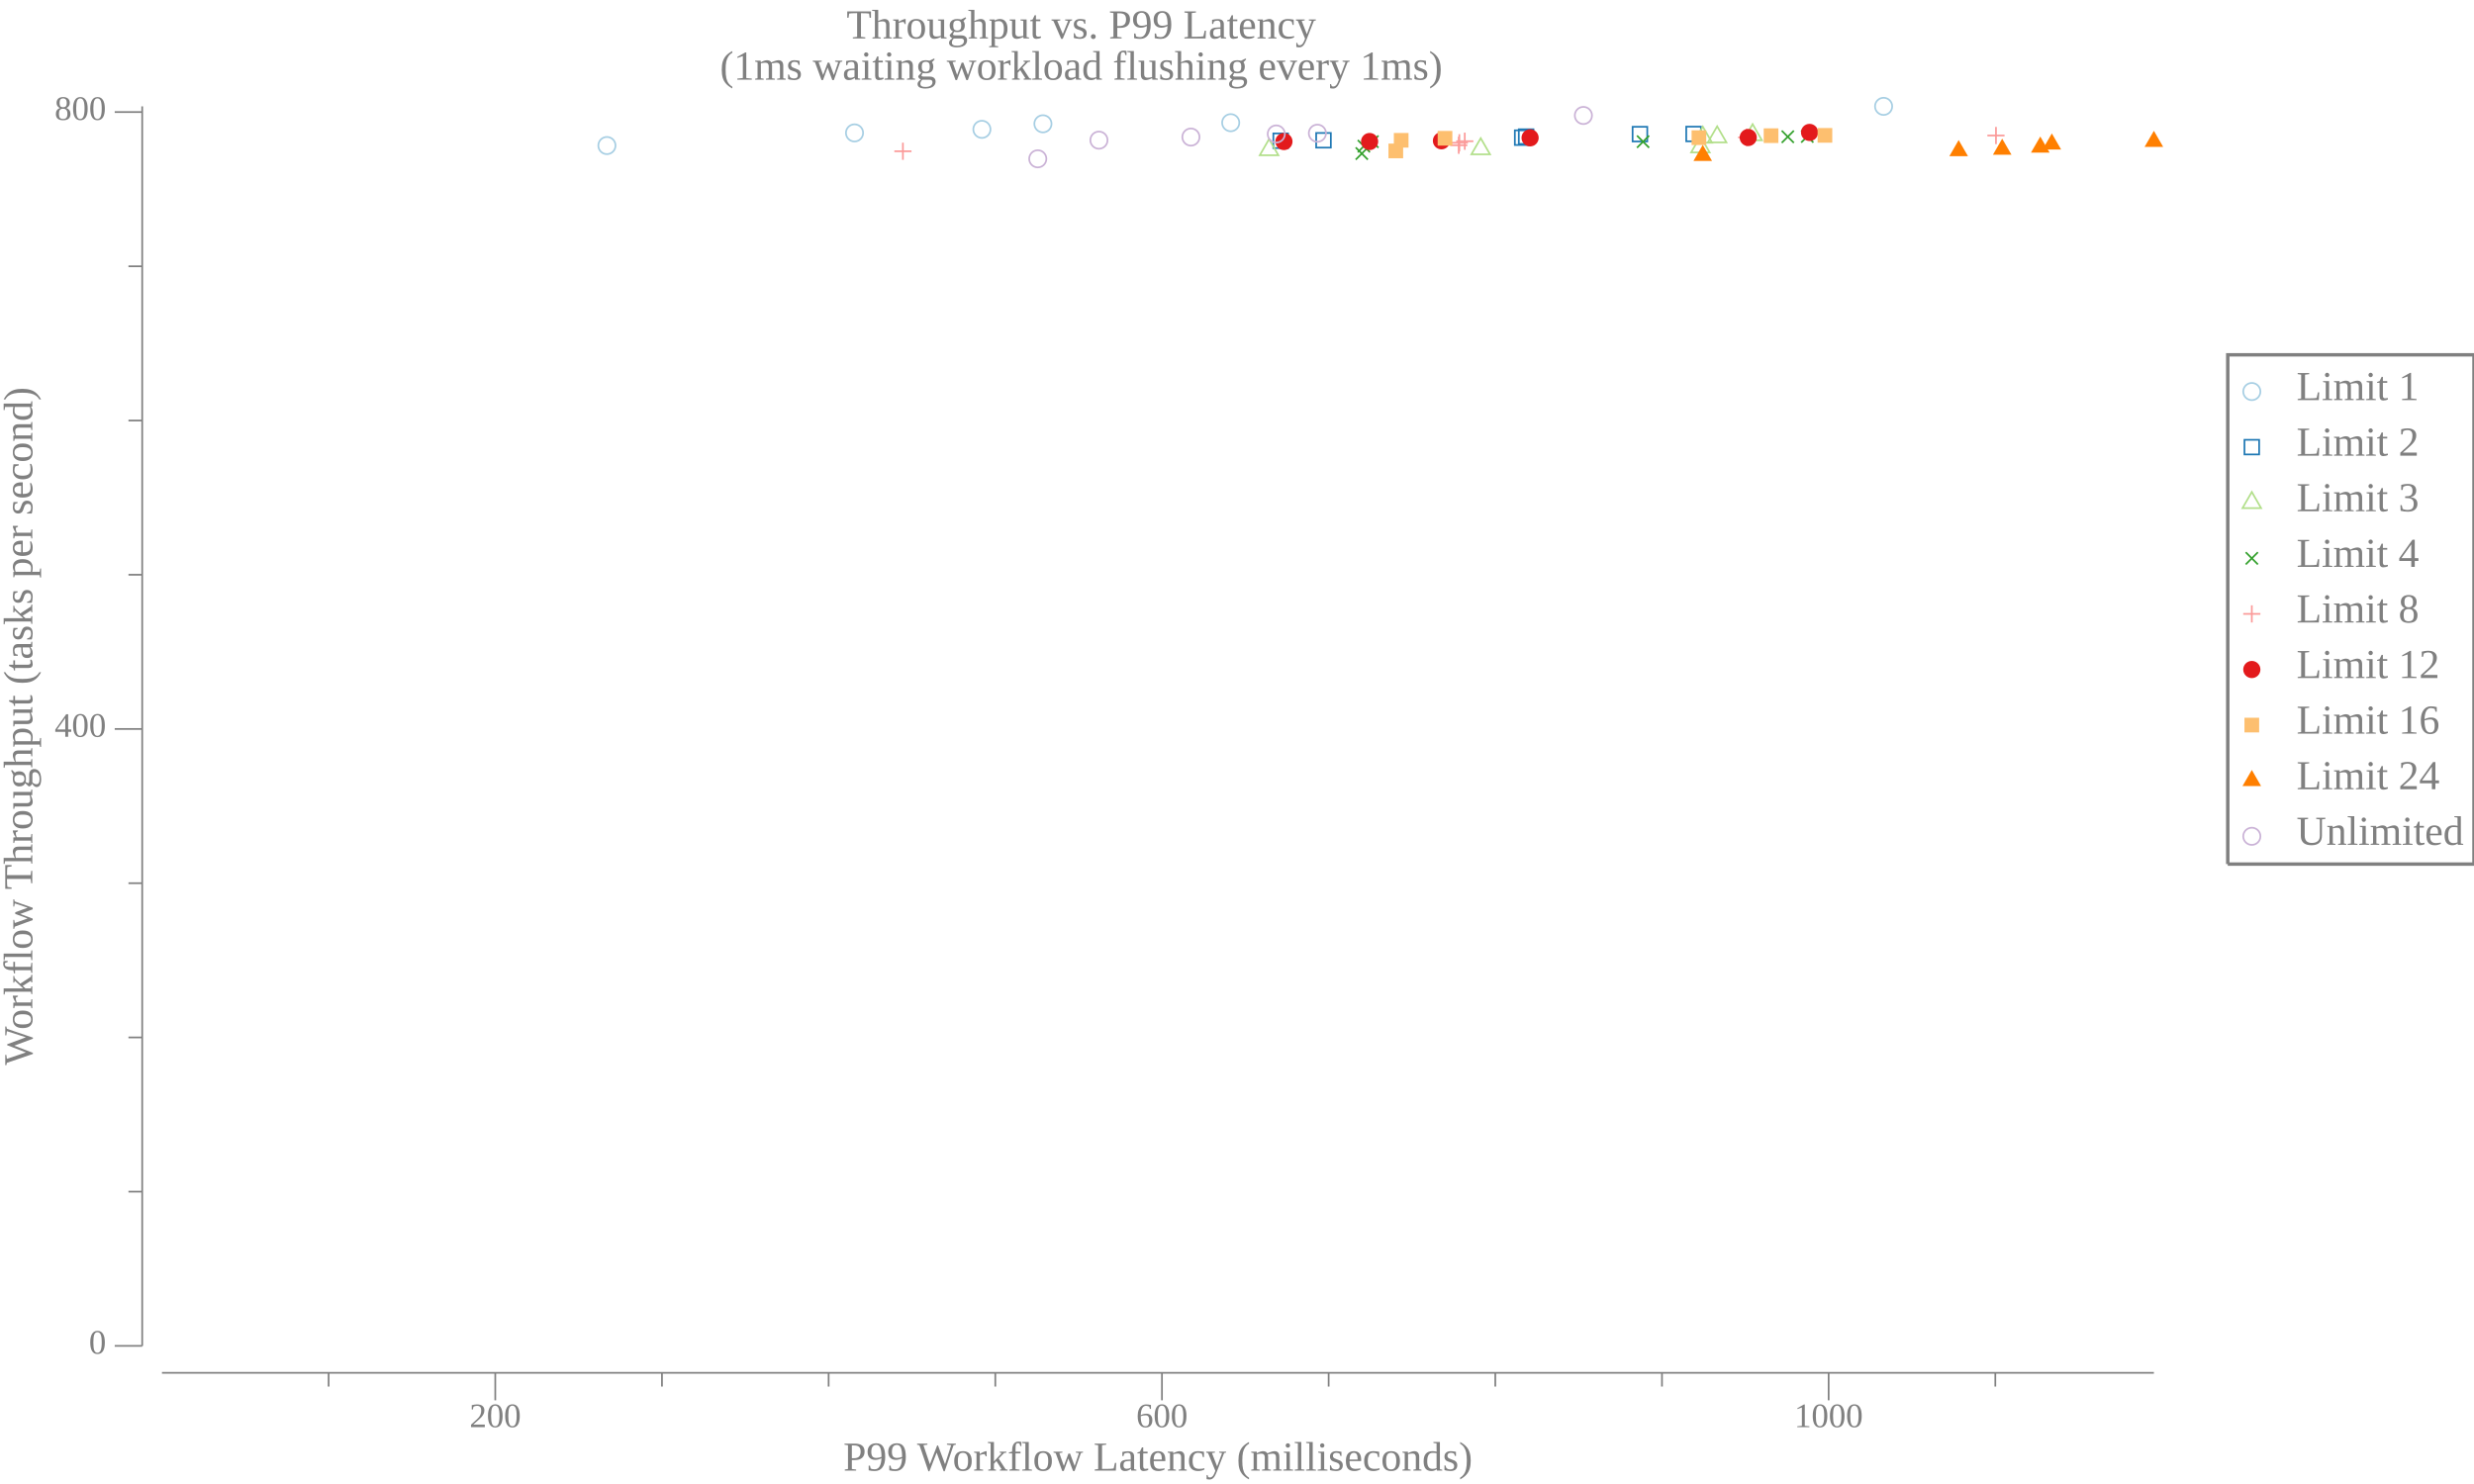
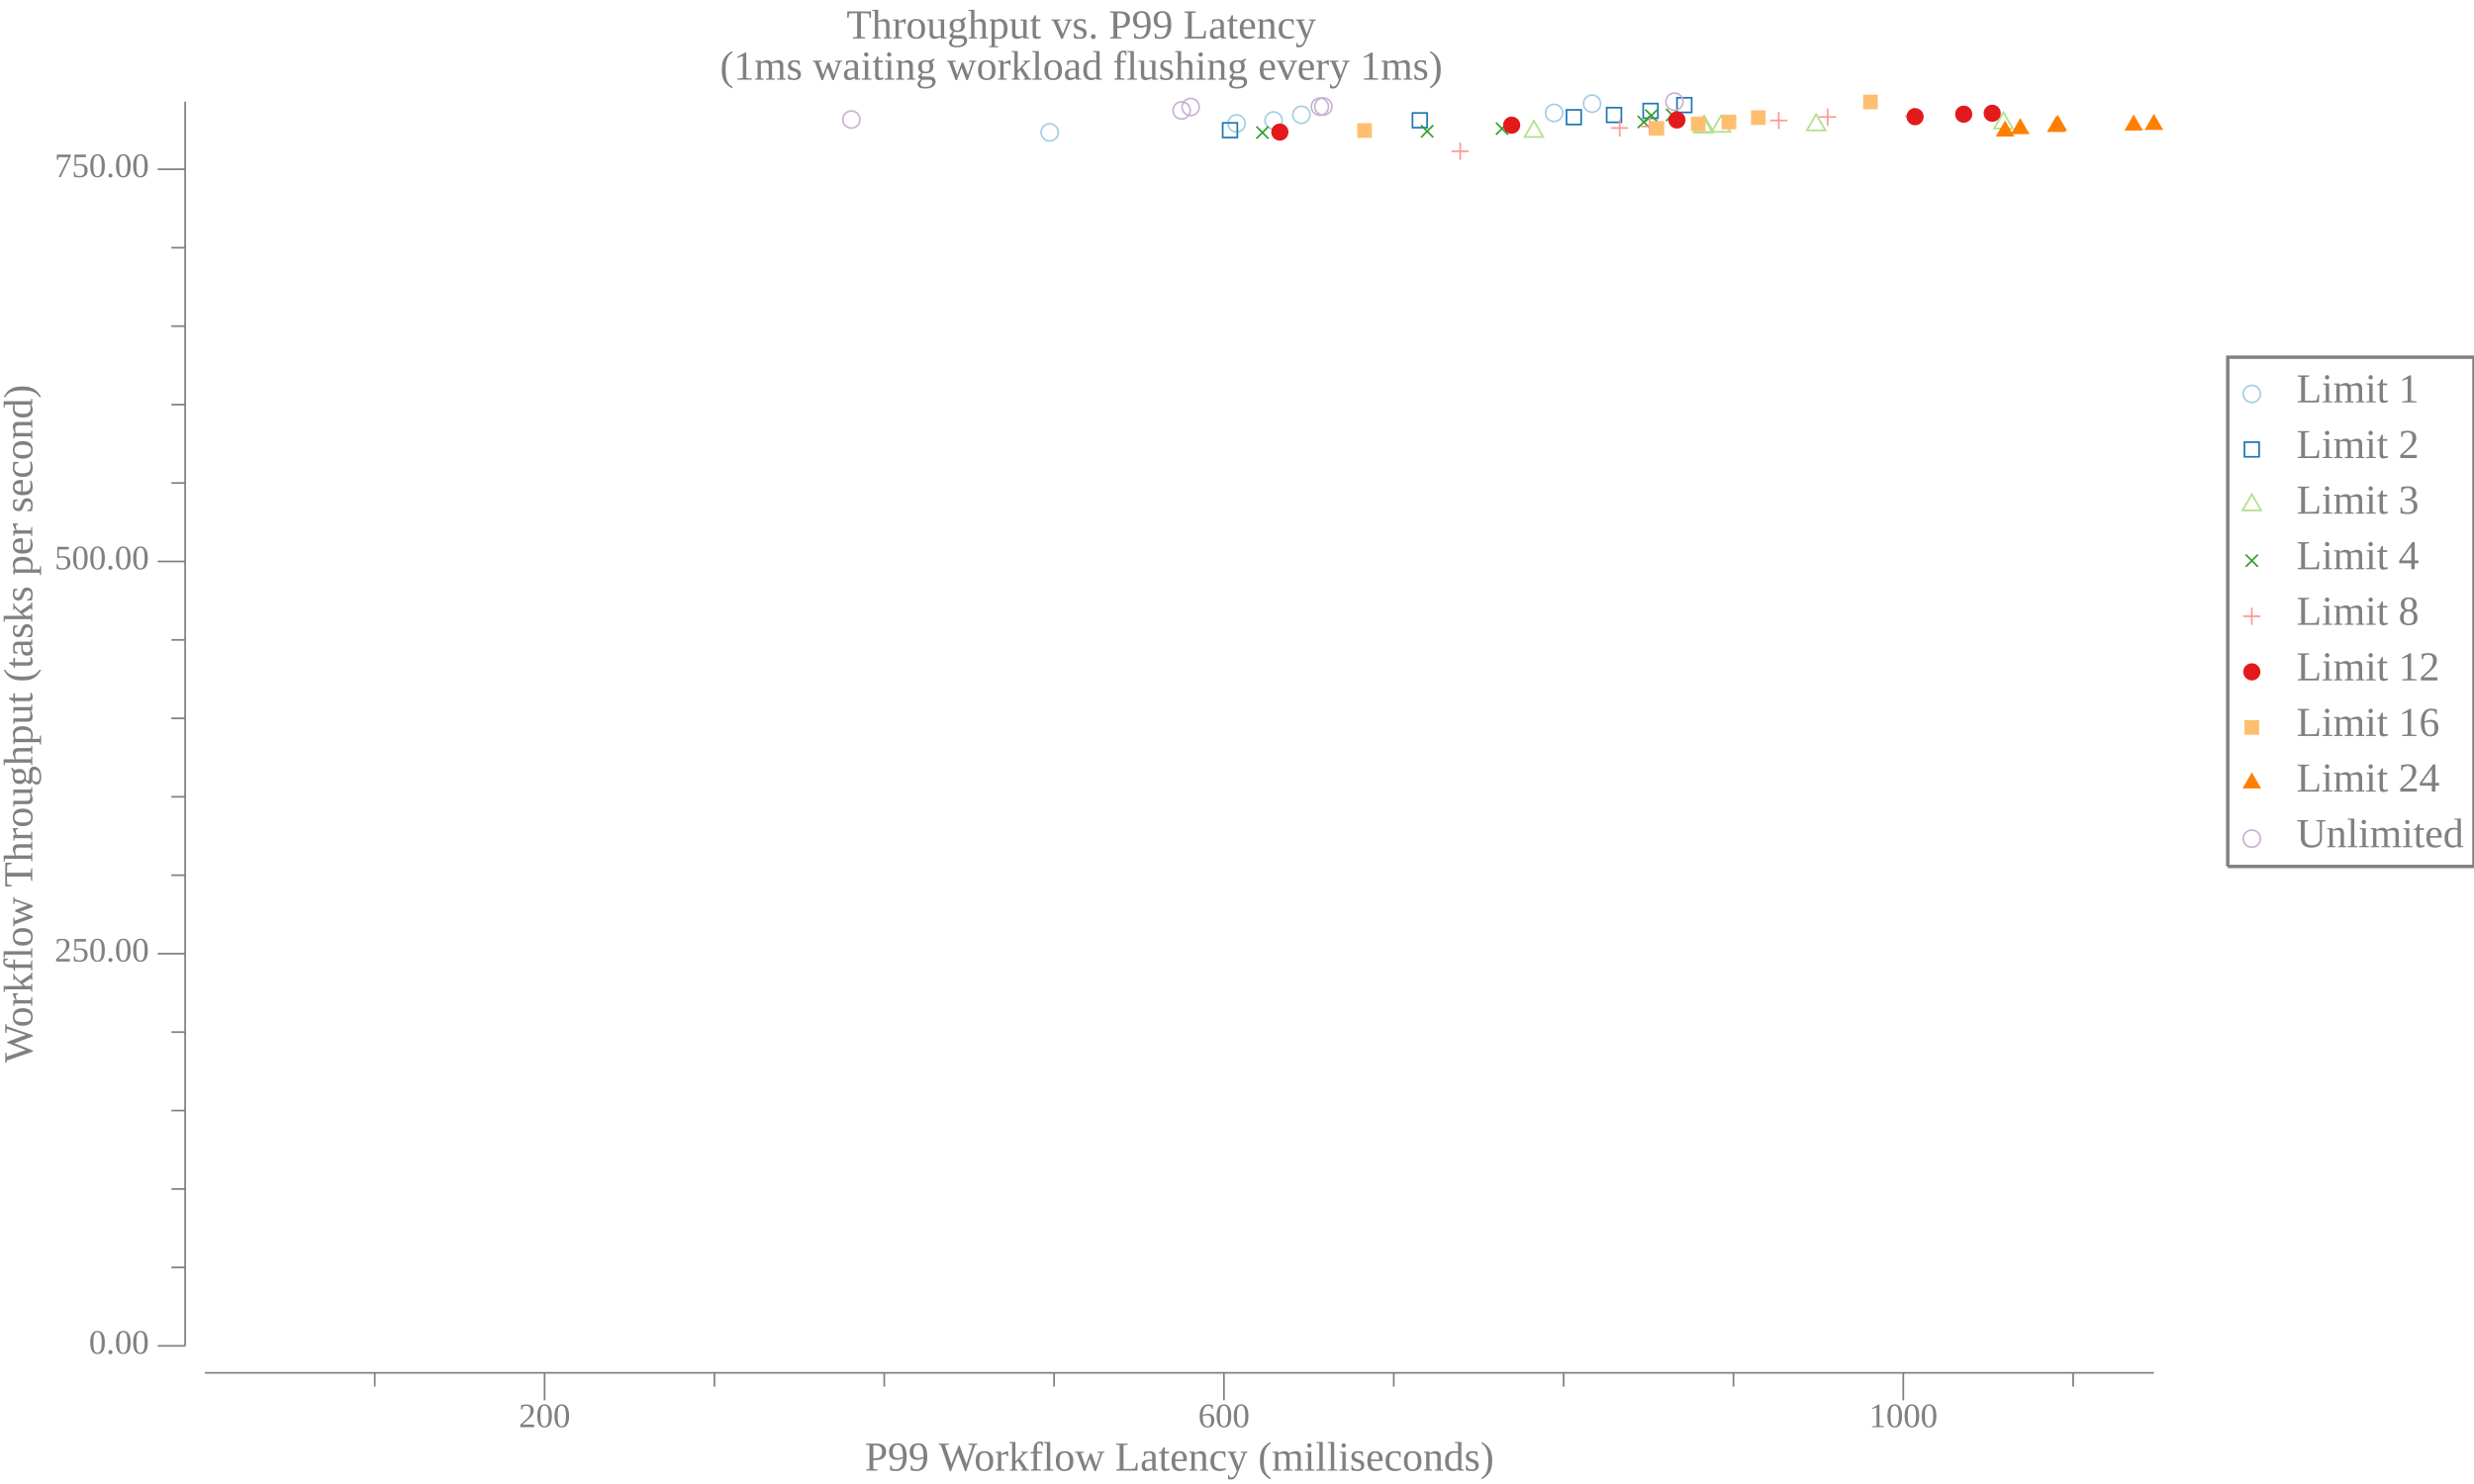
<svg xmlns="http://www.w3.org/2000/svg" width="720pt" height="432pt" viewBox="0 0 720 432">
  <g transform="scale(1, -1) translate(0, -432)">
-     <path d="M657.84,318.02A2.5,2.5 0 1 1 652.84,318.02A2.5,2.5 0 1 1 657.84,318.02Z" style="fill:none;stroke:#A6CEE3;stroke-width:0.5" />
-     <text x="668.34" y="-315.54" transform="scale(1, -1)" style="font-family:Liberation Serif;font-variant:normal;font-weight:normal;font-style:normal;font-size:12px;fill:#808080">Limit 1</text>
-     <path d="M653.2,299.71L657.47,299.71L657.47,303.97L653.2,303.97Z" style="fill:none;stroke:#1F78B4;stroke-width:0.5" />
-     <text x="668.34" y="-299.35" transform="scale(1, -1)" style="font-family:Liberation Serif;font-variant:normal;font-weight:normal;font-style:normal;font-size:12px;fill:#808080">Limit 2</text>
-     <path d="M655.34,288.78L652.63,284.09L658.04,284.09Z" style="fill:none;stroke:#B2DF8A;stroke-width:0.5" />
-     <text x="668.34" y="-283.17" transform="scale(1, -1)" style="font-family:Liberation Serif;font-variant:normal;font-weight:normal;font-style:normal;font-size:12px;fill:#808080">Limit 3</text>
-     <path d="M653.57,267.7L657.11,271.24" style="fill:none;stroke:#33A02C;stroke-width:0.5" />
-     <path d="M653.57,271.24L657.11,267.7" style="fill:none;stroke:#33A02C;stroke-width:0.5" />
-     <text x="668.34" y="-266.98" transform="scale(1, -1)" style="font-family:Liberation Serif;font-variant:normal;font-weight:normal;font-style:normal;font-size:12px;fill:#808080">Limit 4</text>
-     <path d="M655.34,255.79L655.34,250.79" style="fill:none;stroke:#FB9A99;stroke-width:0.5" />
-     <path d="M652.84,253.29L657.84,253.29" style="fill:none;stroke:#FB9A99;stroke-width:0.5" />
-     <text x="668.34" y="-250.8" transform="scale(1, -1)" style="font-family:Liberation Serif;font-variant:normal;font-weight:normal;font-style:normal;font-size:12px;fill:#808080">Limit 8</text>
-     <path d="M657.84,237.1A2.5,2.5 0 1 1 652.84,237.1A2.5,2.5 0 1 1 657.84,237.1Z" style="fill:#E31A1C" />
-     <text x="668.34" y="-234.62" transform="scale(1, -1)" style="font-family:Liberation Serif;font-variant:normal;font-weight:normal;font-style:normal;font-size:12px;fill:#808080">Limit 12</text>
-     <path d="M653.2,218.79L657.47,218.79L657.47,223.06L653.2,223.06Z" style="fill:#FDBF6F" />
-     <text x="668.34" y="-218.43" transform="scale(1, -1)" style="font-family:Liberation Serif;font-variant:normal;font-weight:normal;font-style:normal;font-size:12px;fill:#808080">Limit 16</text>
-     <path d="M655.34,207.86L652.63,203.18L658.04,203.18Z" style="fill:#FF7F00" />
-     <text x="668.34" y="-202.25" transform="scale(1, -1)" style="font-family:Liberation Serif;font-variant:normal;font-weight:normal;font-style:normal;font-size:12px;fill:#808080">Limit 24</text>
-     <path d="M657.84,188.55A2.5,2.5 0 1 1 652.84,188.55A2.5,2.5 0 1 1 657.84,188.55Z" style="fill:none;stroke:#CAB2D6;stroke-width:0.5" />
-     <text x="668.34" y="-186.07" transform="scale(1, -1)" style="font-family:Liberation Serif;font-variant:normal;font-weight:normal;font-style:normal;font-size:12px;fill:#808080">Unlimited</text>
-     <path d="M648.34,180.46L648.34,328.71L720,328.71L720,180.46L648.34,180.46" style="fill:none;stroke:#808080" />
+     <path d="M657.84,317.33A2.5,2.5 0 1 1 652.84,317.33A2.5,2.5 0 1 1 657.84,317.33Z" style="fill:none;stroke:#A6CEE3;stroke-width:0.5" />
+     <text x="668.34" y="-314.85" transform="scale(1, -1)" style="font-family:Liberation Serif;font-variant:normal;font-weight:normal;font-style:normal;font-size:12px;fill:#808080">Limit 1</text>
+     <path d="M653.2,299.02L657.47,299.02L657.47,303.29L653.2,303.29Z" style="fill:none;stroke:#1F78B4;stroke-width:0.5" />
+     <text x="668.34" y="-298.66" transform="scale(1, -1)" style="font-family:Liberation Serif;font-variant:normal;font-weight:normal;font-style:normal;font-size:12px;fill:#808080">Limit 2</text>
+     <path d="M655.34,288.09L652.63,283.41L658.04,283.41Z" style="fill:none;stroke:#B2DF8A;stroke-width:0.5" />
+     <text x="668.34" y="-282.48" transform="scale(1, -1)" style="font-family:Liberation Serif;font-variant:normal;font-weight:normal;font-style:normal;font-size:12px;fill:#808080">Limit 3</text>
+     <path d="M653.57,267.02L657.11,270.55" style="fill:none;stroke:#33A02C;stroke-width:0.5" />
+     <path d="M653.57,270.55L657.11,267.02" style="fill:none;stroke:#33A02C;stroke-width:0.5" />
+     <text x="668.34" y="-266.3" transform="scale(1, -1)" style="font-family:Liberation Serif;font-variant:normal;font-weight:normal;font-style:normal;font-size:12px;fill:#808080">Limit 4</text>
+     <path d="M655.34,255.1L655.34,250.1" style="fill:none;stroke:#FB9A99;stroke-width:0.5" />
+     <path d="M652.84,252.6L657.84,252.6" style="fill:none;stroke:#FB9A99;stroke-width:0.5" />
+     <text x="668.34" y="-250.11" transform="scale(1, -1)" style="font-family:Liberation Serif;font-variant:normal;font-weight:normal;font-style:normal;font-size:12px;fill:#808080">Limit 8</text>
+     <path d="M657.84,236.42A2.5,2.5 0 1 1 652.84,236.42A2.5,2.5 0 1 1 657.84,236.42Z" style="fill:#E31A1C" />
+     <text x="668.34" y="-233.93" transform="scale(1, -1)" style="font-family:Liberation Serif;font-variant:normal;font-weight:normal;font-style:normal;font-size:12px;fill:#808080">Limit 12</text>
+     <path d="M653.2,218.1L657.47,218.1L657.47,222.37L653.2,222.37Z" style="fill:#FDBF6F" />
+     <text x="668.34" y="-217.75" transform="scale(1, -1)" style="font-family:Liberation Serif;font-variant:normal;font-weight:normal;font-style:normal;font-size:12px;fill:#808080">Limit 16</text>
+     <path d="M655.34,207.17L652.63,202.49L658.04,202.49Z" style="fill:#FF7F00" />
+     <text x="668.34" y="-201.56" transform="scale(1, -1)" style="font-family:Liberation Serif;font-variant:normal;font-weight:normal;font-style:normal;font-size:12px;fill:#808080">Limit 24</text>
+     <path d="M657.84,187.87A2.5,2.5 0 1 1 652.84,187.87A2.5,2.5 0 1 1 657.84,187.87Z" style="fill:none;stroke:#CAB2D6;stroke-width:0.5" />
+     <text x="668.34" y="-185.38" transform="scale(1, -1)" style="font-family:Liberation Serif;font-variant:normal;font-weight:normal;font-style:normal;font-size:12px;fill:#808080">Unlimited</text>
+     <path d="M648.34,179.77L648.34,328.02L720,328.02L720,179.77L648.34,179.77" style="fill:none;stroke:#808080" />
    <path d="M0,0L629.34,0L629.34,432L0,432Z" style="fill:#-8000000000000000-8000000000000000-8000000000000000;fill-opacity:0" />
    <text x="246.35" y="-420.81" transform="scale(1, -1)" style="font-family:Liberation Serif;font-variant:normal;font-weight:normal;font-style:normal;font-size:12px;fill:#808080">Throughput vs. P99 Latency</text>
    <text x="209.52" y="-408.81" transform="scale(1, -1)" style="font-family:Liberation Serif;font-variant:normal;font-weight:normal;font-style:normal;font-size:12px;fill:#808080">(1ms waiting workload flushing every 1ms)</text>
-     <text x="245.43" y="-3.902" transform="scale(1, -1)" style="font-family:Liberation Serif;font-variant:normal;font-weight:normal;font-style:normal;font-size:12px;fill:#808080">P99 Workflow Latency (milliseconds)</text>
-     <text x="136.64" y="-16.541" transform="scale(1, -1)" style="font-family:Liberation Serif;font-variant:normal;font-weight:normal;font-style:normal;font-size:10px;fill:#808080">200</text>
-     <text x="330.66" y="-16.541" transform="scale(1, -1)" style="font-family:Liberation Serif;font-variant:normal;font-weight:normal;font-style:normal;font-size:10px;fill:#808080">600</text>
-     <text x="522.18" y="-16.541" transform="scale(1, -1)" style="font-family:Liberation Serif;font-variant:normal;font-weight:normal;font-style:normal;font-size:10px;fill:#808080">1000</text>
-     <path d="M144.14,24.363L144.14,32.363" style="fill:none;stroke:#808080;stroke-width:0.5" />
-     <path d="M338.16,24.363L338.16,32.363" style="fill:none;stroke:#808080;stroke-width:0.5" />
-     <path d="M532.18,24.363L532.18,32.363" style="fill:none;stroke:#808080;stroke-width:0.5" />
-     <path d="M95.639,28.363L95.639,32.363" style="fill:none;stroke:#808080;stroke-width:0.5" />
-     <path d="M192.65,28.363L192.65,32.363" style="fill:none;stroke:#808080;stroke-width:0.5" />
-     <path d="M241.15,28.363L241.15,32.363" style="fill:none;stroke:#808080;stroke-width:0.5" />
-     <path d="M289.66,28.363L289.66,32.363" style="fill:none;stroke:#808080;stroke-width:0.5" />
-     <path d="M386.67,28.363L386.67,32.363" style="fill:none;stroke:#808080;stroke-width:0.5" />
-     <path d="M435.17,28.363L435.17,32.363" style="fill:none;stroke:#808080;stroke-width:0.5" />
-     <path d="M483.68,28.363L483.68,32.363" style="fill:none;stroke:#808080;stroke-width:0.5" />
-     <path d="M580.69,28.363L580.69,32.363" style="fill:none;stroke:#808080;stroke-width:0.5" />
-     <path d="M47.135,32.363L626.84,32.363" style="fill:none;stroke:#808080;stroke-width:0.5" />
+     <text x="251.68" y="-3.902" transform="scale(1, -1)" style="font-family:Liberation Serif;font-variant:normal;font-weight:normal;font-style:normal;font-size:12px;fill:#808080">P99 Workflow Latency (milliseconds)</text>
+     <text x="150.99" y="-16.541" transform="scale(1, -1)" style="font-family:Liberation Serif;font-variant:normal;font-weight:normal;font-style:normal;font-size:10px;fill:#808080">200</text>
+     <text x="348.7" y="-16.541" transform="scale(1, -1)" style="font-family:Liberation Serif;font-variant:normal;font-weight:normal;font-style:normal;font-size:10px;fill:#808080">600</text>
+     <text x="543.91" y="-16.541" transform="scale(1, -1)" style="font-family:Liberation Serif;font-variant:normal;font-weight:normal;font-style:normal;font-size:10px;fill:#808080">1000</text>
+     <path d="M158.49,24.363L158.49,32.363" style="fill:none;stroke:#808080;stroke-width:0.5" />
+     <path d="M356.2,24.363L356.2,32.363" style="fill:none;stroke:#808080;stroke-width:0.5" />
+     <path d="M553.91,24.363L553.91,32.363" style="fill:none;stroke:#808080;stroke-width:0.5" />
+     <path d="M109.06,28.363L109.06,32.363" style="fill:none;stroke:#808080;stroke-width:0.5" />
+     <path d="M207.92,28.363L207.92,32.363" style="fill:none;stroke:#808080;stroke-width:0.5" />
+     <path d="M257.34,28.363L257.34,32.363" style="fill:none;stroke:#808080;stroke-width:0.5" />
+     <path d="M306.77,28.363L306.77,32.363" style="fill:none;stroke:#808080;stroke-width:0.5" />
+     <path d="M405.63,28.363L405.63,32.363" style="fill:none;stroke:#808080;stroke-width:0.5" />
+     <path d="M455.05,28.363L455.05,32.363" style="fill:none;stroke:#808080;stroke-width:0.5" />
+     <path d="M504.48,28.363L504.48,32.363" style="fill:none;stroke:#808080;stroke-width:0.5" />
+     <path d="M603.34,28.363L603.34,32.363" style="fill:none;stroke:#808080;stroke-width:0.5" />
+     <path d="M59.635,32.363L626.84,32.363" style="fill:none;stroke:#808080;stroke-width:0.5" />
    <g transform="rotate(90)">
-       <text x="121.9" y="9.387" transform="scale(1, -1)" style="font-family:Liberation Serif;font-variant:normal;font-weight:normal;font-style:normal;font-size:12px;fill:#808080">Workflow Throughput (tasks per second)</text>
+       <text x="122.59" y="9.387" transform="scale(1, -1)" style="font-family:Liberation Serif;font-variant:normal;font-weight:normal;font-style:normal;font-size:12px;fill:#808080">Workflow Throughput (tasks per second)</text>
    </g>
-     <text x="25.885" y="-37.924" transform="scale(1, -1)" style="font-family:Liberation Serif;font-variant:normal;font-weight:normal;font-style:normal;font-size:10px;fill:#808080">0</text>
-     <text x="15.885" y="-217.51" transform="scale(1, -1)" style="font-family:Liberation Serif;font-variant:normal;font-weight:normal;font-style:normal;font-size:10px;fill:#808080">400</text>
-     <text x="15.885" y="-397.09" transform="scale(1, -1)" style="font-family:Liberation Serif;font-variant:normal;font-weight:normal;font-style:normal;font-size:10px;fill:#808080">800</text>
-     <path d="M33.385,40.209L41.385,40.209" style="fill:none;stroke:#808080;stroke-width:0.5" />
-     <path d="M33.385,219.79L41.385,219.79" style="fill:none;stroke:#808080;stroke-width:0.5" />
-     <path d="M33.385,399.38L41.385,399.38" style="fill:none;stroke:#808080;stroke-width:0.5" />
-     <path d="M37.385,85.105L41.385,85.105" style="fill:none;stroke:#808080;stroke-width:0.5" />
-     <path d="M37.385,130L41.385,130" style="fill:none;stroke:#808080;stroke-width:0.5" />
-     <path d="M37.385,174.9L41.385,174.9" style="fill:none;stroke:#808080;stroke-width:0.5" />
-     <path d="M37.385,264.69L41.385,264.69" style="fill:none;stroke:#808080;stroke-width:0.5" />
-     <path d="M37.385,309.58L41.385,309.58" style="fill:none;stroke:#808080;stroke-width:0.5" />
-     <path d="M37.385,354.48L41.385,354.48" style="fill:none;stroke:#808080;stroke-width:0.5" />
-     <path d="M41.385,40.209L41.385,401.04" style="fill:none;stroke:#808080;stroke-width:0.5" />
-     <path d="M179.13,389.63A2.5,2.5 0 1 1 174.13,389.63A2.5,2.5 0 1 1 179.13,389.63Z" style="fill:none;stroke:#A6CEE3;stroke-width:0.5" />
-     <path d="M251.19,393.31A2.5,2.5 0 1 1 246.19,393.31A2.5,2.5 0 1 1 251.19,393.31Z" style="fill:none;stroke:#A6CEE3;stroke-width:0.5" />
-     <path d="M288.26,394.35A2.5,2.5 0 1 1 283.26,394.35A2.5,2.5 0 1 1 288.26,394.35Z" style="fill:none;stroke:#A6CEE3;stroke-width:0.5" />
-     <path d="M306.02,395.96A2.5,2.5 0 1 1 301.02,395.96A2.5,2.5 0 1 1 306.02,395.96Z" style="fill:none;stroke:#A6CEE3;stroke-width:0.5" />
-     <path d="M360.67,396.28A2.5,2.5 0 1 1 355.67,396.28A2.5,2.5 0 1 1 360.67,396.28Z" style="fill:none;stroke:#A6CEE3;stroke-width:0.5" />
-     <path d="M550.68,401.04A2.5,2.5 0 1 1 545.68,401.04A2.5,2.5 0 1 1 550.68,401.04Z" style="fill:none;stroke:#A6CEE3;stroke-width:0.5" />
-     <path d="M370.58,388.89L374.85,388.89L374.85,393.16L370.58,393.16Z" style="fill:none;stroke:#1F78B4;stroke-width:0.5" />
-     <path d="M383.04,389.03L387.31,389.03L387.31,393.29L383.04,393.29Z" style="fill:none;stroke:#1F78B4;stroke-width:0.5" />
-     <path d="M440.86,389.79L445.12,389.79L445.12,394.06L440.86,394.06Z" style="fill:none;stroke:#1F78B4;stroke-width:0.5" />
-     <path d="M442.01,390.1L446.28,390.1L446.28,394.37L442.01,394.37Z" style="fill:none;stroke:#1F78B4;stroke-width:0.5" />
-     <path d="M475.13,390.82L479.4,390.82L479.4,395.09L475.13,395.09Z" style="fill:none;stroke:#1F78B4;stroke-width:0.5" />
-     <path d="M490.74,390.87L495.01,390.87L495.01,395.13L490.74,395.13Z" style="fill:none;stroke:#1F78B4;stroke-width:0.5" />
-     <path d="M369.33,391.5L366.63,386.81L372.04,386.81Z" style="fill:none;stroke:#B2DF8A;stroke-width:0.5" />
-     <path d="M430.93,391.77L428.22,387.08L433.63,387.08Z" style="fill:none;stroke:#B2DF8A;stroke-width:0.5" />
-     <path d="M494.86,392.31L492.16,387.62L497.57,387.62Z" style="fill:none;stroke:#B2DF8A;stroke-width:0.5" />
-     <path d="M495.56,395.14L492.85,390.45L498.27,390.45Z" style="fill:none;stroke:#B2DF8A;stroke-width:0.5" />
-     <path d="M499.74,395.23L497.03,390.54L502.44,390.54Z" style="fill:none;stroke:#B2DF8A;stroke-width:0.5" />
-     <path d="M510.06,395.86L507.35,391.17L512.76,391.17Z" style="fill:none;stroke:#B2DF8A;stroke-width:0.5" />
-     <path d="M394.55,385.53L398.08,389.07" style="fill:none;stroke:#33A02C;stroke-width:0.5" />
-     <path d="M394.55,389.07L398.08,385.53" style="fill:none;stroke:#33A02C;stroke-width:0.5" />
-     <path d="M395.15,387.69L398.69,391.22" style="fill:none;stroke:#33A02C;stroke-width:0.5" />
-     <path d="M395.15,391.22L398.69,387.69" style="fill:none;stroke:#33A02C;stroke-width:0.5" />
-     <path d="M397.63,388.99L401.17,392.52" style="fill:none;stroke:#33A02C;stroke-width:0.5" />
-     <path d="M397.63,392.52L401.17,388.99" style="fill:none;stroke:#33A02C;stroke-width:0.5" />
-     <path d="M476.41,388.99L479.94,392.52" style="fill:none;stroke:#33A02C;stroke-width:0.5" />
-     <path d="M476.41,392.52L479.94,388.99" style="fill:none;stroke:#33A02C;stroke-width:0.5" />
-     <path d="M518.53,390.42L522.06,393.96" style="fill:none;stroke:#33A02C;stroke-width:0.5" />
-     <path d="M518.53,393.96L522.06,390.42" style="fill:none;stroke:#33A02C;stroke-width:0.5" />
-     <path d="M524.2,390.51L527.74,394.05" style="fill:none;stroke:#33A02C;stroke-width:0.5" />
-     <path d="M524.2,394.05L527.74,390.51" style="fill:none;stroke:#33A02C;stroke-width:0.5" />
-     <path d="M262.77,390.47L262.77,385.47" style="fill:none;stroke:#FB9A99;stroke-width:0.5" />
-     <path d="M260.27,387.97L265.27,387.97" style="fill:none;stroke:#FB9A99;stroke-width:0.5" />
-     <path d="M424.53,392.22L424.53,387.22" style="fill:none;stroke:#FB9A99;stroke-width:0.5" />
-     <path d="M422.03,389.72L427.03,389.72" style="fill:none;stroke:#FB9A99;stroke-width:0.5" />
-     <path d="M424.71,392.94L424.71,387.94" style="fill:none;stroke:#FB9A99;stroke-width:0.5" />
-     <path d="M422.21,390.44L427.21,390.44" style="fill:none;stroke:#FB9A99;stroke-width:0.5" />
-     <path d="M426.29,393.39L426.29,388.39" style="fill:none;stroke:#FB9A99;stroke-width:0.5" />
-     <path d="M423.79,390.89L428.79,390.89" style="fill:none;stroke:#FB9A99;stroke-width:0.5" />
-     <path d="M508.33,394.51L508.33,389.51" style="fill:none;stroke:#FB9A99;stroke-width:0.5" />
-     <path d="M505.83,392.01L510.83,392.01" style="fill:none;stroke:#FB9A99;stroke-width:0.5" />
-     <path d="M580.88,395.05L580.88,390.05" style="fill:none;stroke:#FB9A99;stroke-width:0.5" />
-     <path d="M578.38,392.55L583.38,392.55" style="fill:none;stroke:#FB9A99;stroke-width:0.5" />
-     <path d="M376.16,390.8A2.5,2.5 0 1 1 371.16,390.8A2.5,2.5 0 1 1 376.16,390.8Z" style="fill:#E31A1C" />
-     <path d="M401.09,390.8A2.5,2.5 0 1 1 396.09,390.8A2.5,2.5 0 1 1 401.09,390.8Z" style="fill:#E31A1C" />
-     <path d="M422,391.02A2.5,2.5 0 1 1 417,391.02A2.5,2.5 0 1 1 422,391.02Z" style="fill:#E31A1C" />
-     <path d="M447.8,391.88A2.5,2.5 0 1 1 442.8,391.88A2.5,2.5 0 1 1 447.8,391.88Z" style="fill:#E31A1C" />
-     <path d="M511.28,391.97A2.5,2.5 0 1 1 506.28,391.97A2.5,2.5 0 1 1 511.28,391.97Z" style="fill:#E31A1C" />
-     <path d="M529.13,393.45A2.5,2.5 0 1 1 524.13,393.45A2.5,2.5 0 1 1 529.13,393.45Z" style="fill:#E31A1C" />
-     <path d="M404.08,385.93L408.35,385.93L408.35,390.2L404.08,390.2Z" style="fill:#FDBF6F" />
-     <path d="M405.65,389.03L409.92,389.03L409.92,393.29L405.65,393.29Z" style="fill:#FDBF6F" />
-     <path d="M418.4,389.61L422.67,389.61L422.67,393.88L418.4,393.88Z" style="fill:#FDBF6F" />
-     <path d="M492.3,389.79L496.56,389.79L496.56,394.06L492.3,394.06Z" style="fill:#FDBF6F" />
-     <path d="M513.29,390.37L517.56,390.37L517.56,394.64L513.29,394.64Z" style="fill:#FDBF6F" />
-     <path d="M528.97,390.46L533.24,390.46L533.24,394.73L528.97,394.73Z" style="fill:#FDBF6F" />
-     <path d="M495.55,389.84L492.84,385.15L498.25,385.15Z" style="fill:#FF7F00" />
-     <path d="M570.02,391.23L567.32,386.54L572.73,386.54Z" style="fill:#FF7F00" />
-     <path d="M582.69,391.64L579.99,386.95L585.4,386.95Z" style="fill:#FF7F00" />
-     <path d="M593.78,392.26L591.07,387.58L596.48,387.58Z" style="fill:#FF7F00" />
-     <path d="M597.14,393.16L594.43,388.47L599.85,388.47Z" style="fill:#FF7F00" />
-     <path d="M626.84,393.92L624.13,389.24L629.54,389.24Z" style="fill:#FF7F00" />
-     <path d="M304.52,385.77A2.5,2.5 0 1 1 299.52,385.77A2.5,2.5 0 1 1 304.52,385.77Z" style="fill:none;stroke:#CAB2D6;stroke-width:0.5" />
-     <path d="M322.32,391.2A2.5,2.5 0 1 1 317.32,391.2A2.5,2.5 0 1 1 322.32,391.2Z" style="fill:none;stroke:#CAB2D6;stroke-width:0.5" />
-     <path d="M349.09,392.1A2.5,2.5 0 1 1 344.09,392.1A2.5,2.5 0 1 1 349.09,392.1Z" style="fill:none;stroke:#CAB2D6;stroke-width:0.5" />
-     <path d="M373.93,393A2.5,2.5 0 1 1 368.93,393A2.5,2.5 0 1 1 373.93,393Z" style="fill:none;stroke:#CAB2D6;stroke-width:0.5" />
-     <path d="M385.9,393.22A2.5,2.5 0 1 1 380.9,393.22A2.5,2.5 0 1 1 385.9,393.22Z" style="fill:none;stroke:#CAB2D6;stroke-width:0.5" />
-     <path d="M463.31,398.39A2.5,2.5 0 1 1 458.31,398.39A2.5,2.5 0 1 1 463.31,398.39Z" style="fill:none;stroke:#CAB2D6;stroke-width:0.5" />
+     <text x="25.885" y="-37.924" transform="scale(1, -1)" style="font-family:Liberation Serif;font-variant:normal;font-weight:normal;font-style:normal;font-size:10px;fill:#808080">0.00</text>
+     <text x="15.885" y="-152.1" transform="scale(1, -1)" style="font-family:Liberation Serif;font-variant:normal;font-weight:normal;font-style:normal;font-size:10px;fill:#808080">250.00</text>
+     <text x="15.885" y="-266.27" transform="scale(1, -1)" style="font-family:Liberation Serif;font-variant:normal;font-weight:normal;font-style:normal;font-size:10px;fill:#808080">500.00</text>
+     <text x="15.885" y="-380.44" transform="scale(1, -1)" style="font-family:Liberation Serif;font-variant:normal;font-weight:normal;font-style:normal;font-size:10px;fill:#808080">750.00</text>
+     <path d="M45.885,40.209L53.885,40.209" style="fill:none;stroke:#808080;stroke-width:0.5" />
+     <path d="M45.885,154.38L53.885,154.38" style="fill:none;stroke:#808080;stroke-width:0.5" />
+     <path d="M45.885,268.56L53.885,268.56" style="fill:none;stroke:#808080;stroke-width:0.5" />
+     <path d="M45.885,382.73L53.885,382.73" style="fill:none;stroke:#808080;stroke-width:0.5" />
+     <path d="M49.885,63.044L53.885,63.044" style="fill:none;stroke:#808080;stroke-width:0.5" />
+     <path d="M49.885,85.878L53.885,85.878" style="fill:none;stroke:#808080;stroke-width:0.5" />
+     <path d="M49.885,108.71L53.885,108.71" style="fill:none;stroke:#808080;stroke-width:0.5" />
+     <path d="M49.885,131.55L53.885,131.55" style="fill:none;stroke:#808080;stroke-width:0.5" />
+     <path d="M49.885,177.22L53.885,177.22" style="fill:none;stroke:#808080;stroke-width:0.5" />
+     <path d="M49.885,200.05L53.885,200.05" style="fill:none;stroke:#808080;stroke-width:0.5" />
+     <path d="M49.885,222.89L53.885,222.89" style="fill:none;stroke:#808080;stroke-width:0.5" />
+     <path d="M49.885,245.72L53.885,245.72" style="fill:none;stroke:#808080;stroke-width:0.5" />
+     <path d="M49.885,291.39L53.885,291.39" style="fill:none;stroke:#808080;stroke-width:0.5" />
+     <path d="M49.885,314.22L53.885,314.22" style="fill:none;stroke:#808080;stroke-width:0.5" />
+     <path d="M49.885,337.06L53.885,337.06" style="fill:none;stroke:#808080;stroke-width:0.5" />
+     <path d="M49.885,359.89L53.885,359.89" style="fill:none;stroke:#808080;stroke-width:0.5" />
+     <path d="M53.885,40.209L53.885,402.41" style="fill:none;stroke:#808080;stroke-width:0.5" />
+     <path d="M307.99,393.46A2.5,2.5 0 1 1 302.99,393.46A2.5,2.5 0 1 1 307.99,393.46Z" style="fill:none;stroke:#A6CEE3;stroke-width:0.5" />
+     <path d="M362.38,396.06A2.5,2.5 0 1 1 357.38,396.06A2.5,2.5 0 1 1 362.38,396.06Z" style="fill:none;stroke:#A6CEE3;stroke-width:0.5" />
+     <path d="M373.14,396.93A2.5,2.5 0 1 1 368.14,396.93A2.5,2.5 0 1 1 373.14,396.93Z" style="fill:none;stroke:#A6CEE3;stroke-width:0.5" />
+     <path d="M381.24,398.58A2.5,2.5 0 1 1 376.24,398.58A2.5,2.5 0 1 1 381.24,398.58Z" style="fill:none;stroke:#A6CEE3;stroke-width:0.5" />
+     <path d="M454.79,399.12A2.5,2.5 0 1 1 449.79,399.12A2.5,2.5 0 1 1 454.79,399.12Z" style="fill:none;stroke:#A6CEE3;stroke-width:0.5" />
+     <path d="M465.84,401.82A2.5,2.5 0 1 1 460.84,401.82A2.5,2.5 0 1 1 465.84,401.82Z" style="fill:none;stroke:#A6CEE3;stroke-width:0.5" />
+     <path d="M355.84,391.97L360.1,391.97L360.1,396.23L355.84,396.23Z" style="fill:none;stroke:#1F78B4;stroke-width:0.5" />
+     <path d="M411.07,394.84L415.34,394.84L415.34,399.11L411.07,399.11Z" style="fill:none;stroke:#1F78B4;stroke-width:0.5" />
+     <path d="M455.9,395.76L460.16,395.76L460.16,400.02L455.9,400.02Z" style="fill:none;stroke:#1F78B4;stroke-width:0.5" />
+     <path d="M467.59,396.4L471.86,396.4L471.86,400.66L467.59,400.66Z" style="fill:none;stroke:#1F78B4;stroke-width:0.5" />
+     <path d="M478.22,397.58L482.49,397.58L482.49,401.85L478.22,401.85Z" style="fill:none;stroke:#1F78B4;stroke-width:0.5" />
+     <path d="M488.05,399.27L492.32,399.27L492.32,403.54L488.05,403.54Z" style="fill:none;stroke:#1F78B4;stroke-width:0.5" />
+     <path d="M446.41,396.81L443.7,392.13L449.12,392.13Z" style="fill:none;stroke:#B2DF8A;stroke-width:0.5" />
+     <path d="M495.66,398.09L492.96,393.41L498.37,393.41Z" style="fill:none;stroke:#B2DF8A;stroke-width:0.5" />
+     <path d="M495.99,398.28L493.29,393.59L498.7,393.59Z" style="fill:none;stroke:#B2DF8A;stroke-width:0.5" />
+     <path d="M500.85,398.32L498.15,393.63L503.56,393.63Z" style="fill:none;stroke:#B2DF8A;stroke-width:0.5" />
+     <path d="M528.54,398.73L525.83,394.04L531.25,394.04Z" style="fill:none;stroke:#B2DF8A;stroke-width:0.5" />
+     <path d="M583.06,399.28L580.35,394.59L585.77,394.59Z" style="fill:none;stroke:#B2DF8A;stroke-width:0.5" />
+     <path d="M365.63,391.65L369.17,395.18" style="fill:none;stroke:#33A02C;stroke-width:0.5" />
+     <path d="M365.63,395.18L369.17,391.65" style="fill:none;stroke:#33A02C;stroke-width:0.5" />
+     <path d="M413.57,392.01L417.11,395.55" style="fill:none;stroke:#33A02C;stroke-width:0.5" />
+     <path d="M413.57,395.55L417.11,392.01" style="fill:none;stroke:#33A02C;stroke-width:0.5" />
+     <path d="M435.36,392.79L438.89,396.32" style="fill:none;stroke:#33A02C;stroke-width:0.5" />
+     <path d="M435.36,396.32L438.89,392.79" style="fill:none;stroke:#33A02C;stroke-width:0.5" />
+     <path d="M476.61,394.71L480.15,398.24" style="fill:none;stroke:#33A02C;stroke-width:0.5" />
+     <path d="M476.61,398.24L480.15,394.71" style="fill:none;stroke:#33A02C;stroke-width:0.5" />
+     <path d="M478.82,396.58L482.36,400.12" style="fill:none;stroke:#33A02C;stroke-width:0.5" />
+     <path d="M478.82,400.12L482.36,396.58" style="fill:none;stroke:#33A02C;stroke-width:0.5" />
+     <path d="M484.86,396.76L488.4,400.3" style="fill:none;stroke:#33A02C;stroke-width:0.5" />
+     <path d="M484.86,400.3L488.4,396.76" style="fill:none;stroke:#33A02C;stroke-width:0.5" />
+     <path d="M424.96,390.48L424.96,385.48" style="fill:none;stroke:#FB9A99;stroke-width:0.5" />
+     <path d="M422.46,387.98L427.46,387.98" style="fill:none;stroke:#FB9A99;stroke-width:0.5" />
+     <path d="M471.38,397.24L471.38,392.24" style="fill:none;stroke:#FB9A99;stroke-width:0.5" />
+     <path d="M468.88,394.74L473.88,394.74" style="fill:none;stroke:#FB9A99;stroke-width:0.5" />
+     <path d="M480.09,397.7L480.09,392.7" style="fill:none;stroke:#FB9A99;stroke-width:0.5" />
+     <path d="M477.59,395.2L482.59,395.2" style="fill:none;stroke:#FB9A99;stroke-width:0.5" />
+     <path d="M517.67,399.43L517.67,394.43" style="fill:none;stroke:#FB9A99;stroke-width:0.5" />
+     <path d="M515.17,396.93L520.17,396.93" style="fill:none;stroke:#FB9A99;stroke-width:0.5" />
+     <path d="M531.9,400.44L531.9,395.44" style="fill:none;stroke:#FB9A99;stroke-width:0.5" />
+     <path d="M529.4,397.94L534.4,397.94" style="fill:none;stroke:#FB9A99;stroke-width:0.5" />
+     <path d="M556.92,400.66L556.92,395.66" style="fill:none;stroke:#FB9A99;stroke-width:0.5" />
+     <path d="M554.42,398.16L559.42,398.16" style="fill:none;stroke:#FB9A99;stroke-width:0.5" />
+     <path d="M374.97,393.55A2.5,2.5 0 1 1 369.97,393.55A2.5,2.5 0 1 1 374.97,393.55Z" style="fill:#E31A1C" />
+     <path d="M442.43,395.56A2.5,2.5 0 1 1 437.43,395.56A2.5,2.5 0 1 1 442.43,395.56Z" style="fill:#E31A1C" />
+     <path d="M490.53,397.07A2.5,2.5 0 1 1 485.53,397.07A2.5,2.5 0 1 1 490.53,397.07Z" style="fill:#E31A1C" />
+     <path d="M559.84,398.03A2.5,2.5 0 1 1 554.84,398.03A2.5,2.5 0 1 1 559.84,398.03Z" style="fill:#E31A1C" />
+     <path d="M573.99,398.76A2.5,2.5 0 1 1 568.99,398.76A2.5,2.5 0 1 1 573.99,398.76Z" style="fill:#E31A1C" />
+     <path d="M582.29,399.03A2.5,2.5 0 1 1 577.29,399.03A2.5,2.5 0 1 1 582.29,399.03Z" style="fill:#E31A1C" />
+     <path d="M394.98,391.88L399.25,391.88L399.25,396.14L394.98,396.14Z" style="fill:#FDBF6F" />
+     <path d="M480.06,392.51L484.33,392.51L484.33,396.78L480.06,396.78Z" style="fill:#FDBF6F" />
+     <path d="M492.1,393.79L496.37,393.79L496.37,398.06L492.1,398.06Z" style="fill:#FDBF6F" />
+     <path d="M501.02,394.34L505.29,394.34L505.29,398.61L501.02,398.61Z" style="fill:#FDBF6F" />
+     <path d="M509.58,395.62L513.85,395.62L513.85,399.89L509.58,399.89Z" style="fill:#FDBF6F" />
+     <path d="M542.22,400.19L546.49,400.19L546.49,404.45L542.22,404.45Z" style="fill:#FDBF6F" />
+     <path d="M583.53,396.95L580.82,392.26L586.23,392.26Z" style="fill:#FF7F00" />
+     <path d="M587.95,397.64L585.24,392.95L590.66,392.95Z" style="fill:#FF7F00" />
+     <path d="M598.43,398.28L595.72,393.59L601.13,393.59Z" style="fill:#FF7F00" />
+     <path d="M598.87,398.6L596.17,393.91L601.58,393.91Z" style="fill:#FF7F00" />
+     <path d="M620.96,398.69L618.26,394L623.67,394Z" style="fill:#FF7F00" />
+     <path d="M626.84,398.87L624.13,394.18L629.54,394.18Z" style="fill:#FF7F00" />
+     <path d="M250.27,397.21A2.5,2.5 0 1 1 245.27,397.21A2.5,2.5 0 1 1 250.27,397.21Z" style="fill:none;stroke:#CAB2D6;stroke-width:0.5" />
+     <path d="M346.38,399.85A2.5,2.5 0 1 1 341.38,399.85A2.5,2.5 0 1 1 346.38,399.85Z" style="fill:none;stroke:#CAB2D6;stroke-width:0.5" />
+     <path d="M349.01,400.86A2.5,2.5 0 1 1 344.01,400.86A2.5,2.5 0 1 1 349.01,400.86Z" style="fill:none;stroke:#CAB2D6;stroke-width:0.5" />
+     <path d="M386.63,400.95A2.5,2.5 0 1 1 381.63,400.95A2.5,2.5 0 1 1 386.63,400.95Z" style="fill:none;stroke:#CAB2D6;stroke-width:0.5" />
+     <path d="M387.64,401A2.5,2.5 0 1 1 382.64,401A2.5,2.5 0 1 1 387.64,401Z" style="fill:none;stroke:#CAB2D6;stroke-width:0.5" />
+     <path d="M489.82,402.41A2.5,2.5 0 1 1 484.82,402.41A2.5,2.5 0 1 1 489.82,402.41Z" style="fill:none;stroke:#CAB2D6;stroke-width:0.5" />
  </g>
</svg>
